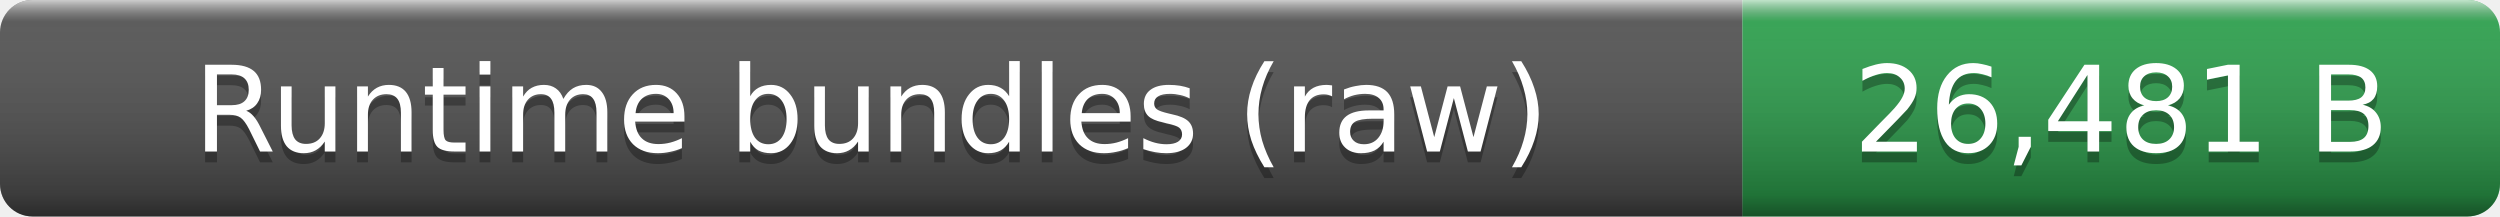
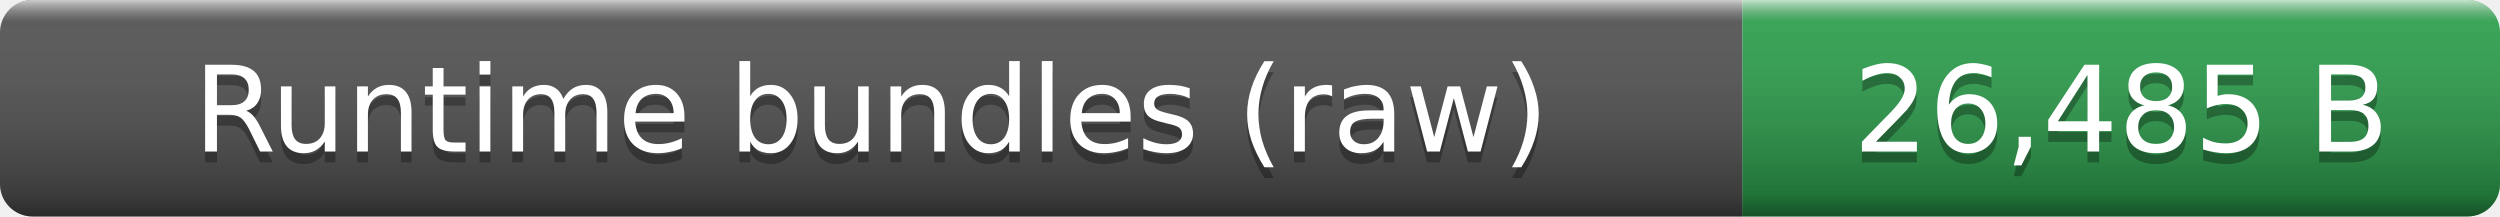
- <svg xmlns="http://www.w3.org/2000/svg" width="231" height="20" role="img" aria-label="Runtime bundles (raw): 26,481 B">
+ <svg xmlns="http://www.w3.org/2000/svg" width="231" height="20" role="img" aria-label="Runtime bundles (raw): 26,485 B">
  <linearGradient id="smooth" x2="0" y2="100%">
    <stop offset="0" stop-color="#fff" stop-opacity=".7" />
    <stop offset=".1" stop-color="#aaa" stop-opacity=".1" />
    <stop offset=".9" stop-opacity=".3" />
    <stop offset="1" stop-opacity=".5" />
  </linearGradient>
  <clipPath id="round">
    <rect width="231" height="20" rx="3" fill="#fff" />
  </clipPath>
  <g clip-path="url(#round)">
    <rect width="161" height="20" fill="#555" />
    <rect x="161" width="70" height="20" fill="#2ea44f" />
    <rect width="231" height="20" fill="url(#smooth)" />
  </g>
  <g fill="#fff" text-anchor="middle" font-family="Verdana,Geneva,DejaVu Sans,sans-serif" font-size="11">
    <text x="80.5" y="15" fill="#010101" fill-opacity=".3">Runtime bundles (raw)</text>
    <text x="80.5" y="14">Runtime bundles (raw)</text>
-     <text x="196" y="15" fill="#010101" fill-opacity=".3">26,481 B</text>
-     <text x="196" y="14">26,481 B</text>
+     <text x="196" y="15" fill="#010101" fill-opacity=".3">26,485 B</text>
+     <text x="196" y="14">26,485 B</text>
  </g>
</svg>
